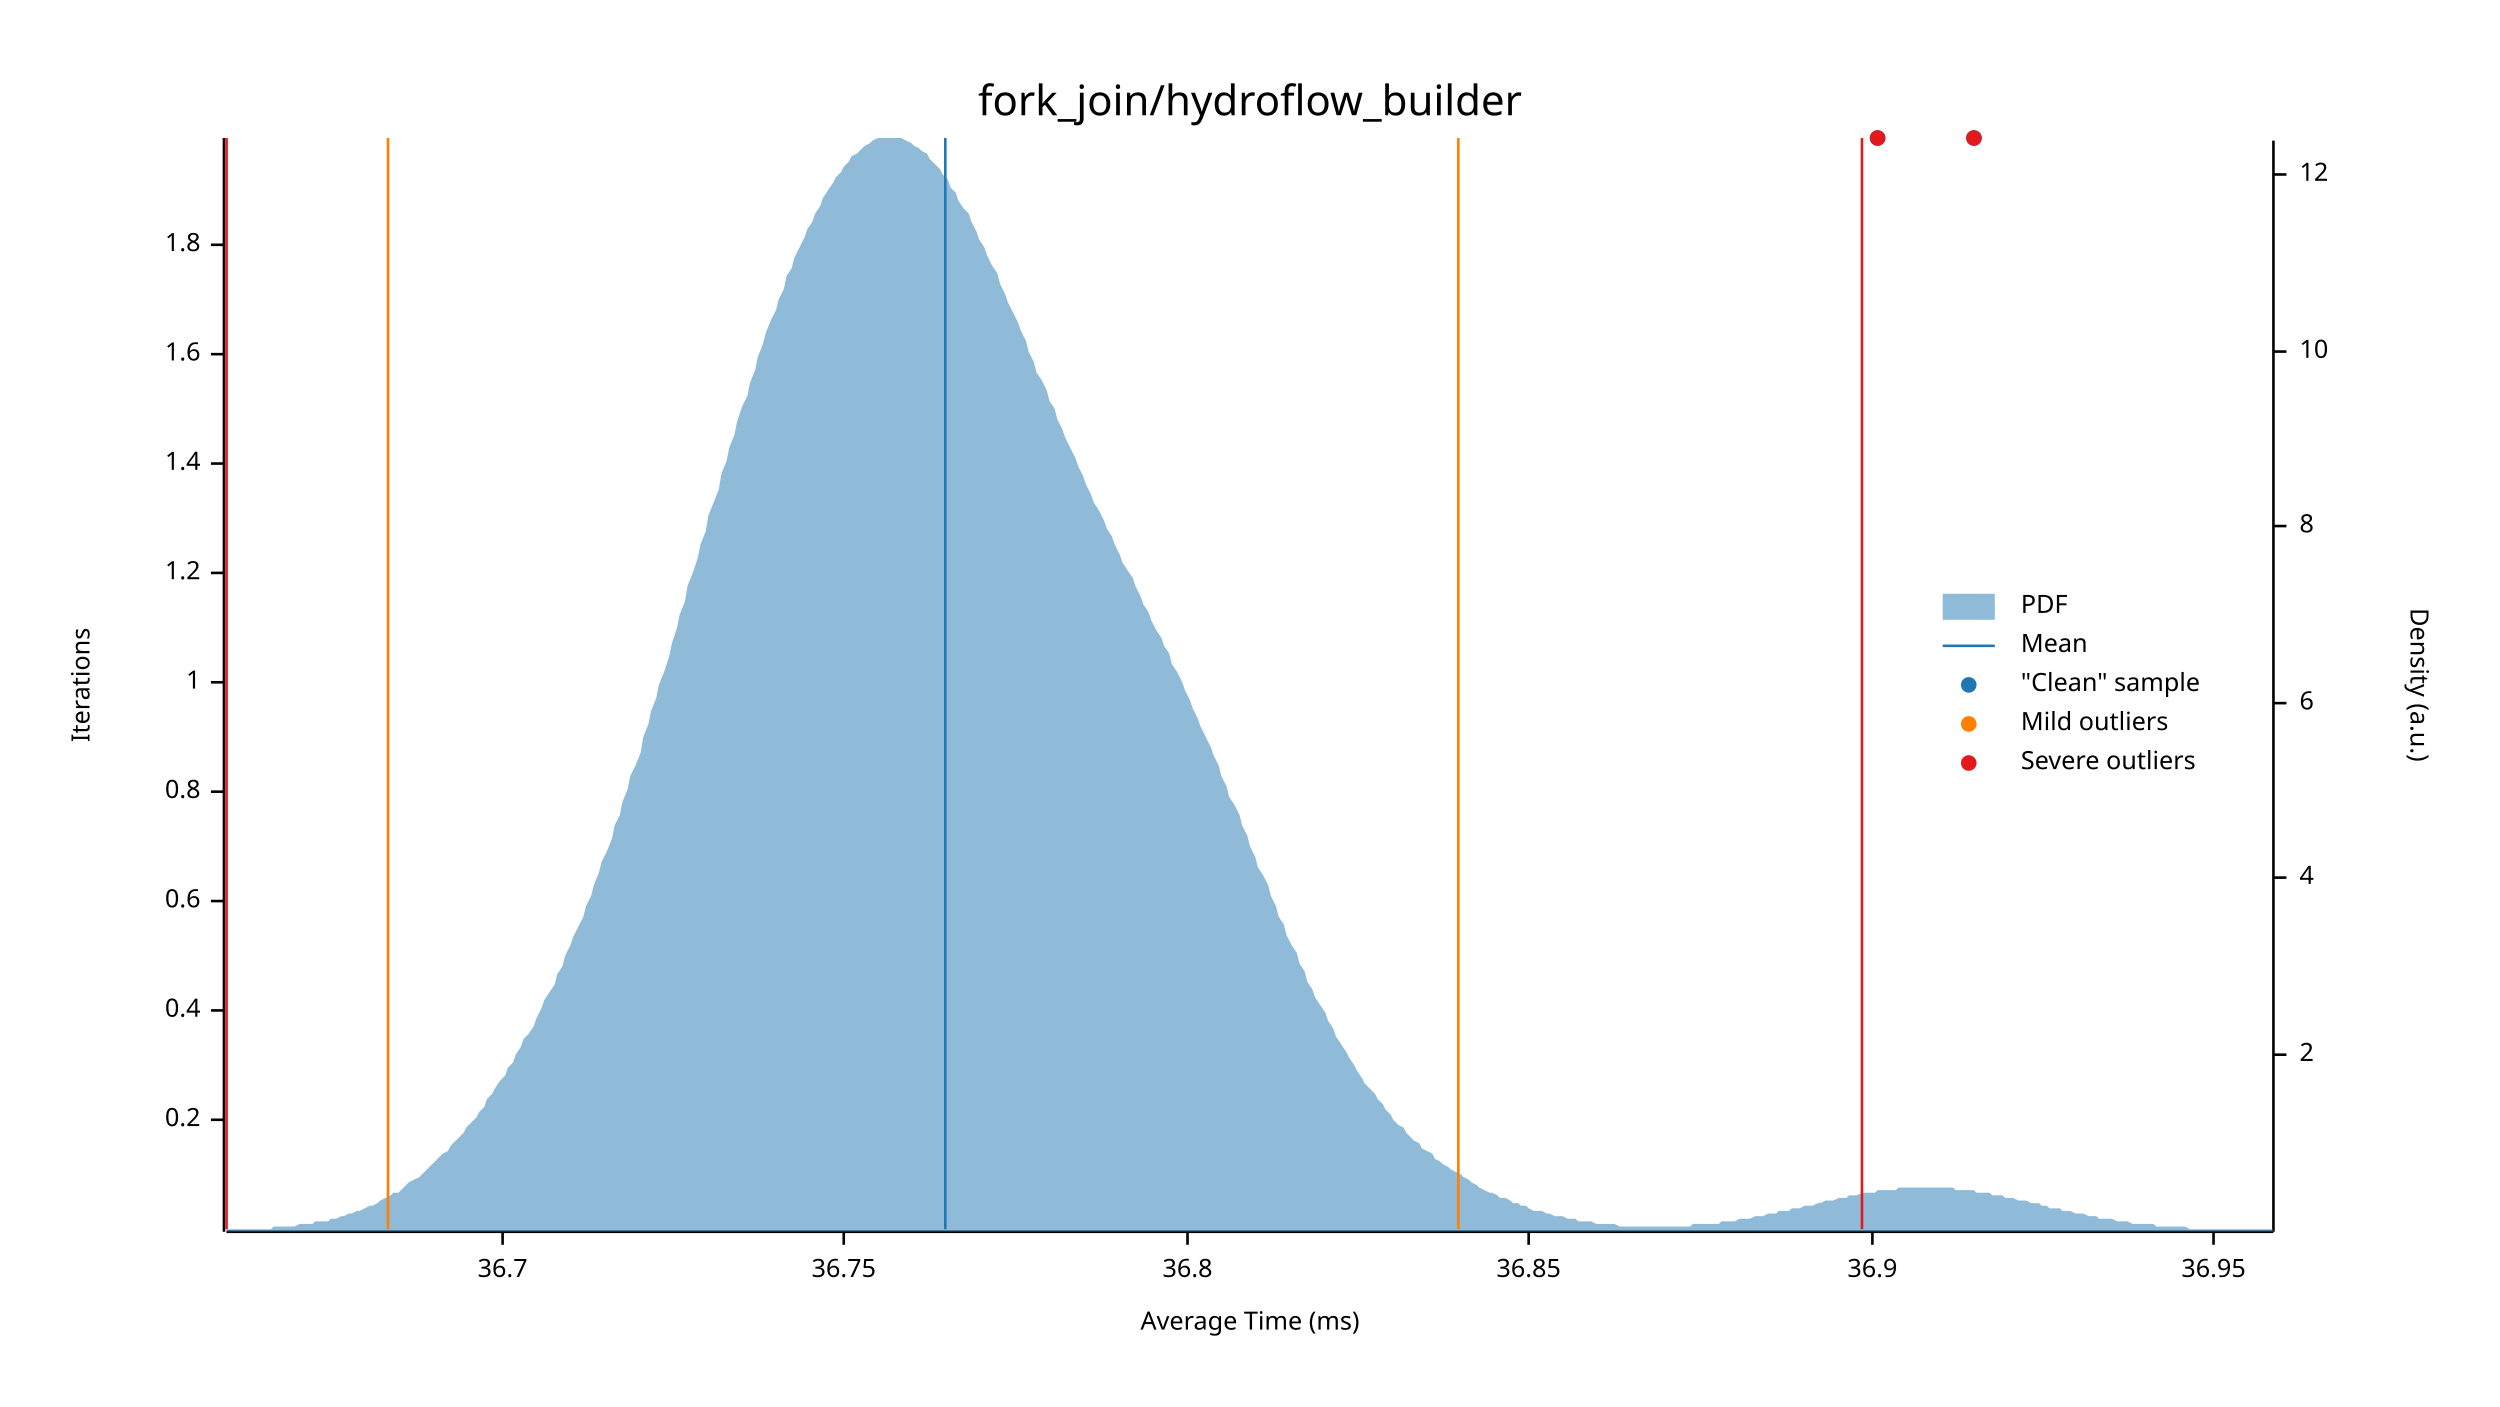
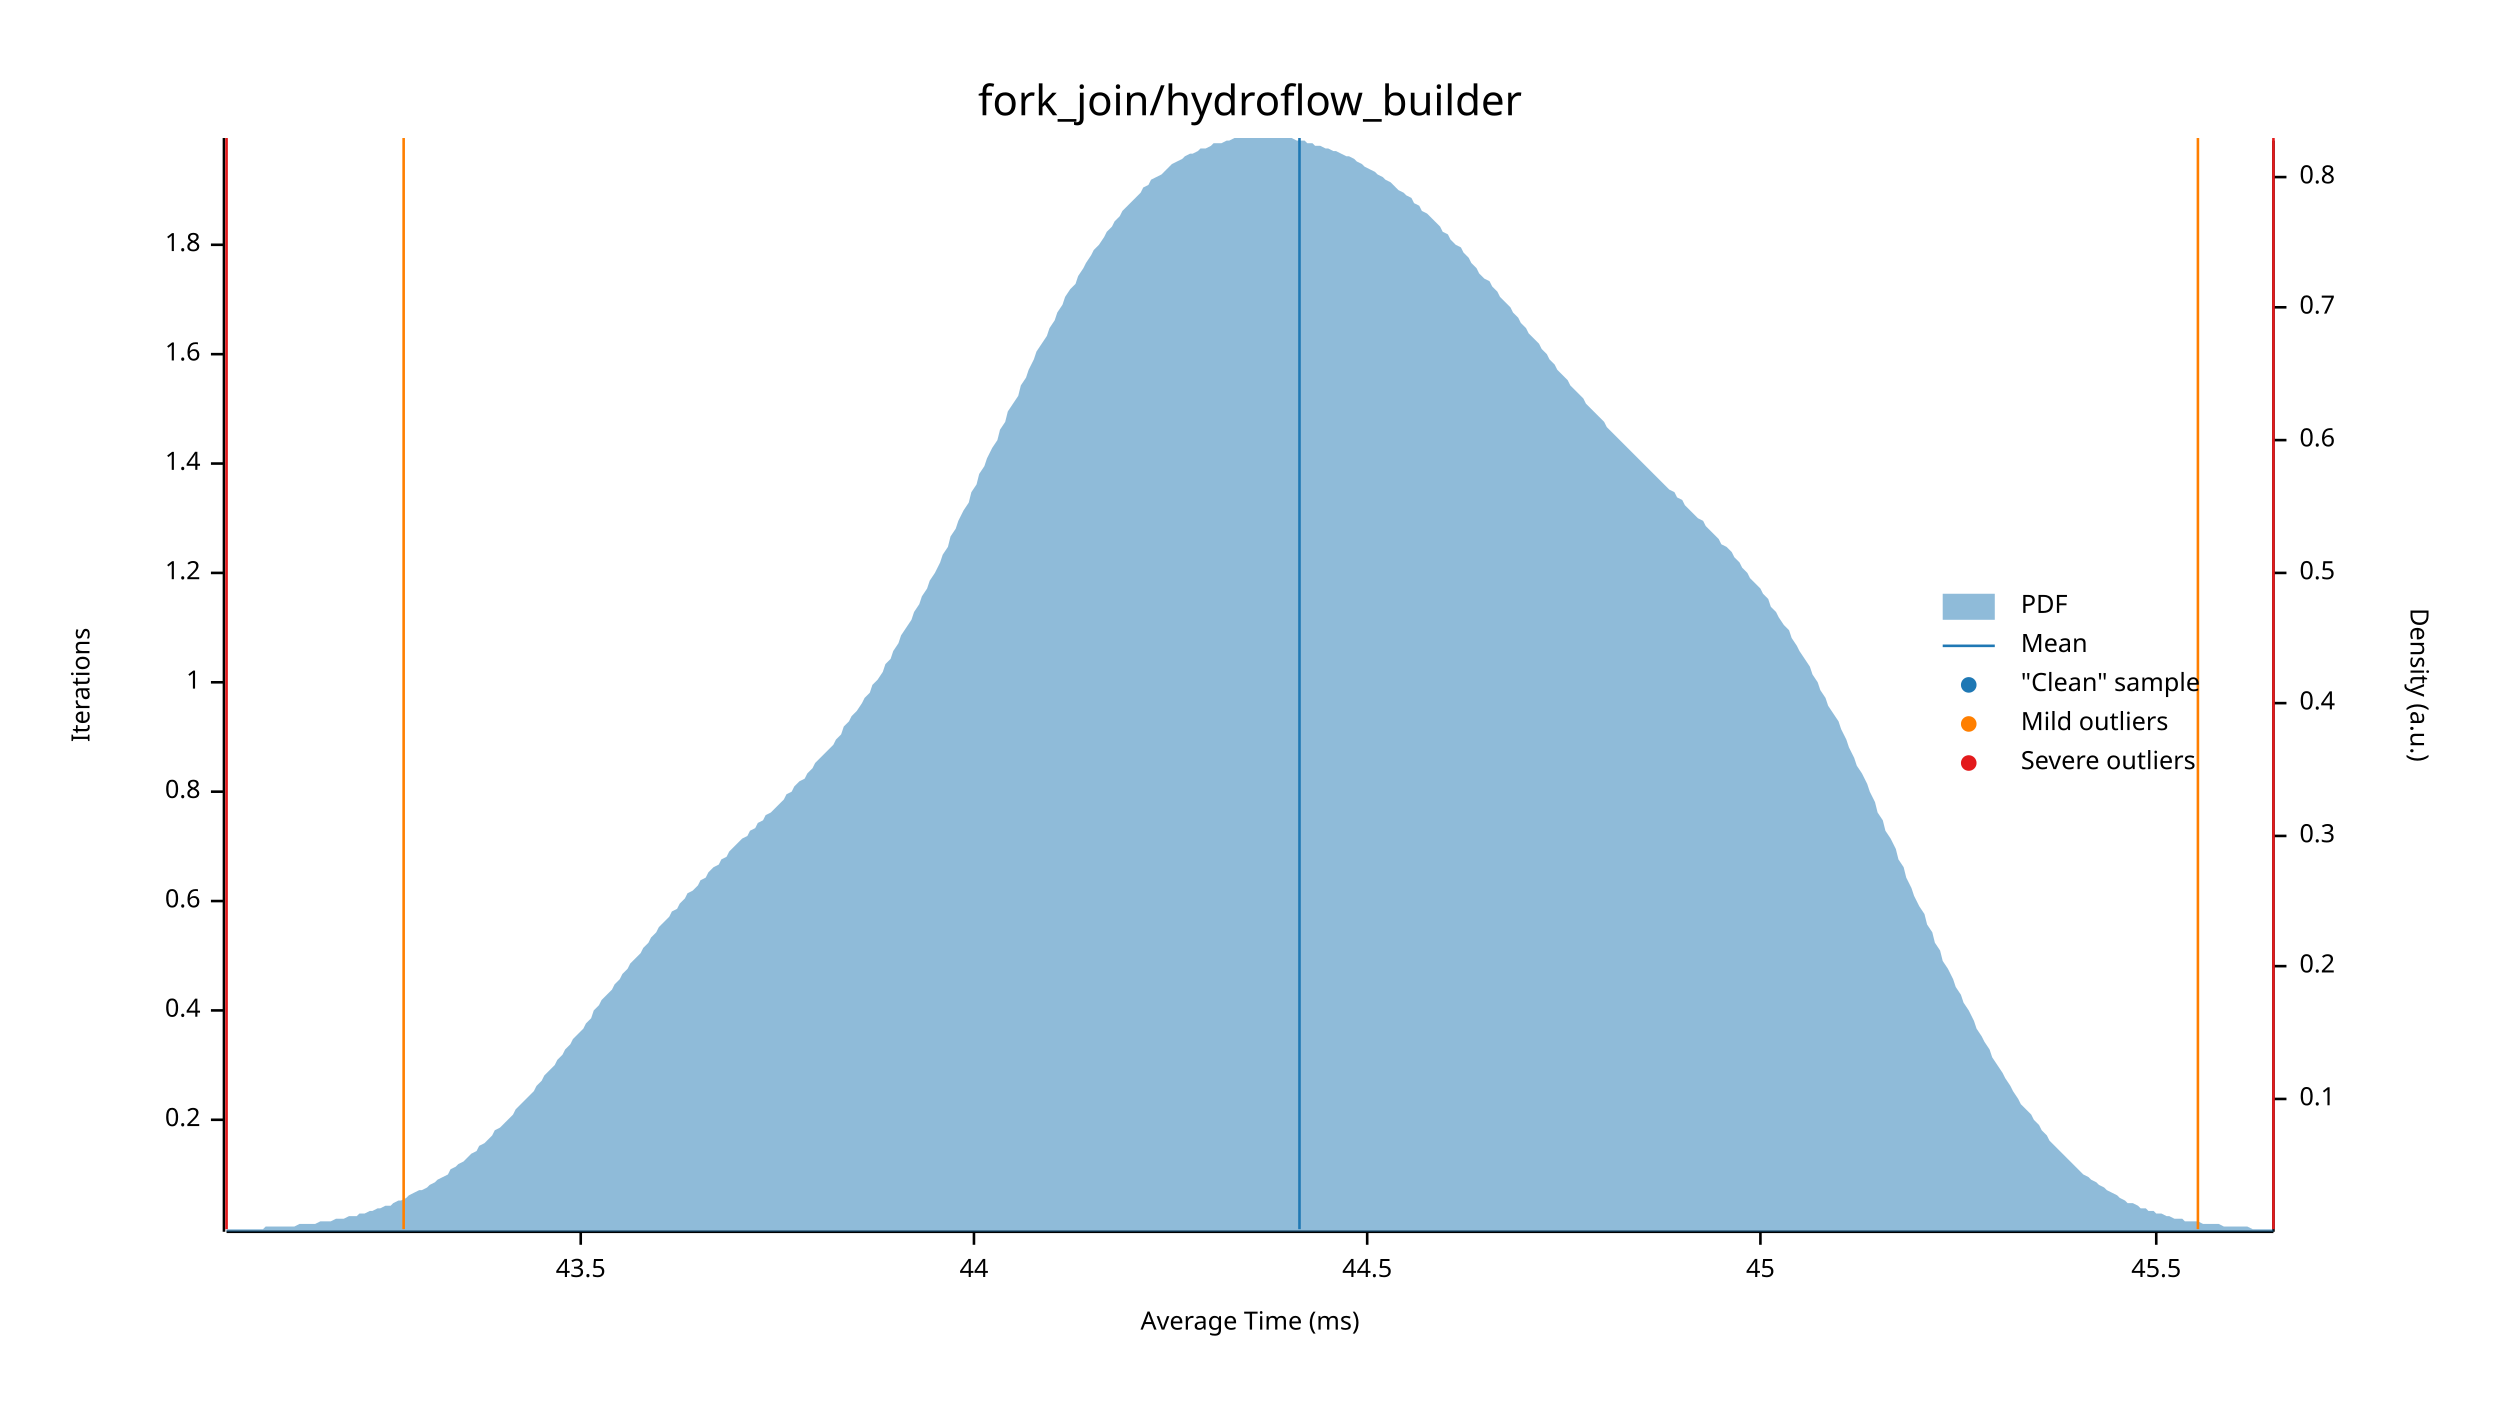
<svg xmlns="http://www.w3.org/2000/svg" width="960" height="540" viewBox="0 0 960 540">
  <text x="480" y="32" dy="0.76em" text-anchor="middle" font-family="sans-serif" font-size="16.129" opacity="1" fill="#000000">
fork_join/hydroflow_builder
</text>
  <text x="27" y="263" dy="0.76em" text-anchor="middle" font-family="sans-serif" font-size="9.677" opacity="1" fill="#000000" transform="rotate(270, 27, 263)">
Iterations
</text>
  <text x="480" y="513" dy="-0.5ex" text-anchor="middle" font-family="sans-serif" font-size="9.677" opacity="1" fill="#000000">
Average Time (ms)
</text>
  <polyline fill="none" opacity="1" stroke="#000000" stroke-width="1" points="86,53 86,473 " />
  <text x="77" y="430" dy="0.5ex" text-anchor="end" font-family="sans-serif" font-size="9.677" opacity="1" fill="#000000">
0.2
</text>
  <polyline fill="none" opacity="1" stroke="#000000" stroke-width="1" points="81,430 86,430 " />
  <text x="77" y="388" dy="0.5ex" text-anchor="end" font-family="sans-serif" font-size="9.677" opacity="1" fill="#000000">
0.4
</text>
  <polyline fill="none" opacity="1" stroke="#000000" stroke-width="1" points="81,388 86,388 " />
  <text x="77" y="346" dy="0.5ex" text-anchor="end" font-family="sans-serif" font-size="9.677" opacity="1" fill="#000000">
0.6
</text>
  <polyline fill="none" opacity="1" stroke="#000000" stroke-width="1" points="81,346 86,346 " />
  <text x="77" y="304" dy="0.5ex" text-anchor="end" font-family="sans-serif" font-size="9.677" opacity="1" fill="#000000">
0.8
</text>
  <polyline fill="none" opacity="1" stroke="#000000" stroke-width="1" points="81,304 86,304 " />
  <text x="77" y="262" dy="0.5ex" text-anchor="end" font-family="sans-serif" font-size="9.677" opacity="1" fill="#000000">
1
</text>
  <polyline fill="none" opacity="1" stroke="#000000" stroke-width="1" points="81,262 86,262 " />
  <text x="77" y="220" dy="0.5ex" text-anchor="end" font-family="sans-serif" font-size="9.677" opacity="1" fill="#000000">
1.2
</text>
  <polyline fill="none" opacity="1" stroke="#000000" stroke-width="1" points="81,220 86,220 " />
  <text x="77" y="178" dy="0.5ex" text-anchor="end" font-family="sans-serif" font-size="9.677" opacity="1" fill="#000000">
1.4
</text>
  <polyline fill="none" opacity="1" stroke="#000000" stroke-width="1" points="81,178 86,178 " />
  <text x="77" y="136" dy="0.5ex" text-anchor="end" font-family="sans-serif" font-size="9.677" opacity="1" fill="#000000">
1.6
</text>
  <polyline fill="none" opacity="1" stroke="#000000" stroke-width="1" points="81,136 86,136 " />
  <text x="77" y="94" dy="0.5ex" text-anchor="end" font-family="sans-serif" font-size="9.677" opacity="1" fill="#000000">
1.8
</text>
  <polyline fill="none" opacity="1" stroke="#000000" stroke-width="1" points="81,94 86,94 " />
  <polyline fill="none" opacity="1" stroke="#000000" stroke-width="1" points="87,473 873,473 " />
-   <text x="193" y="483" dy="0.76em" text-anchor="middle" font-family="sans-serif" font-size="9.677" opacity="1" fill="#000000">
- 36.7
+   <text x="223" y="483" dy="0.76em" text-anchor="middle" font-family="sans-serif" font-size="9.677" opacity="1" fill="#000000">
+ 43.5
</text>
-   <polyline fill="none" opacity="1" stroke="#000000" stroke-width="1" points="193,473 193,478 " />
-   <text x="324" y="483" dy="0.76em" text-anchor="middle" font-family="sans-serif" font-size="9.677" opacity="1" fill="#000000">
- 36.75
+   <polyline fill="none" opacity="1" stroke="#000000" stroke-width="1" points="223,473 223,478 " />
+   <text x="374" y="483" dy="0.76em" text-anchor="middle" font-family="sans-serif" font-size="9.677" opacity="1" fill="#000000">
+ 44
</text>
-   <polyline fill="none" opacity="1" stroke="#000000" stroke-width="1" points="324,473 324,478 " />
-   <text x="456" y="483" dy="0.76em" text-anchor="middle" font-family="sans-serif" font-size="9.677" opacity="1" fill="#000000">
- 36.8
+   <polyline fill="none" opacity="1" stroke="#000000" stroke-width="1" points="374,473 374,478 " />
+   <text x="525" y="483" dy="0.76em" text-anchor="middle" font-family="sans-serif" font-size="9.677" opacity="1" fill="#000000">
+ 44.5
</text>
-   <polyline fill="none" opacity="1" stroke="#000000" stroke-width="1" points="456,473 456,478 " />
-   <text x="587" y="483" dy="0.76em" text-anchor="middle" font-family="sans-serif" font-size="9.677" opacity="1" fill="#000000">
- 36.85
+   <polyline fill="none" opacity="1" stroke="#000000" stroke-width="1" points="525,473 525,478 " />
+   <text x="676" y="483" dy="0.76em" text-anchor="middle" font-family="sans-serif" font-size="9.677" opacity="1" fill="#000000">
+ 45
</text>
-   <polyline fill="none" opacity="1" stroke="#000000" stroke-width="1" points="587,473 587,478 " />
-   <text x="719" y="483" dy="0.76em" text-anchor="middle" font-family="sans-serif" font-size="9.677" opacity="1" fill="#000000">
- 36.9
+   <polyline fill="none" opacity="1" stroke="#000000" stroke-width="1" points="676,473 676,478 " />
+   <text x="828" y="483" dy="0.76em" text-anchor="middle" font-family="sans-serif" font-size="9.677" opacity="1" fill="#000000">
+ 45.5
</text>
-   <polyline fill="none" opacity="1" stroke="#000000" stroke-width="1" points="719,473 719,478 " />
-   <text x="850" y="483" dy="0.76em" text-anchor="middle" font-family="sans-serif" font-size="9.677" opacity="1" fill="#000000">
- 36.95
- </text>
-   <polyline fill="none" opacity="1" stroke="#000000" stroke-width="1" points="850,473 850,478 " />
+   <polyline fill="none" opacity="1" stroke="#000000" stroke-width="1" points="828,473 828,478 " />
  <text x="933" y="263" dy="0.76em" text-anchor="middle" font-family="sans-serif" font-size="9.677" opacity="1" fill="#000000" transform="rotate(90, 933, 263)">
Density (a.u.)
</text>
  <polyline fill="none" opacity="1" stroke="#000000" stroke-width="1" points="873,54 873,473 " />
-   <text x="883" y="405" dy="0.5ex" text-anchor="start" font-family="sans-serif" font-size="9.677" opacity="1" fill="#000000">
- 2
+   <text x="883" y="422" dy="0.5ex" text-anchor="start" font-family="sans-serif" font-size="9.677" opacity="1" fill="#000000">
+ 0.1
</text>
-   <polyline fill="none" opacity="1" stroke="#000000" stroke-width="1" points="873,405 878,405 " />
-   <text x="883" y="337" dy="0.5ex" text-anchor="start" font-family="sans-serif" font-size="9.677" opacity="1" fill="#000000">
- 4
+   <polyline fill="none" opacity="1" stroke="#000000" stroke-width="1" points="873,422 878,422 " />
+   <text x="883" y="371" dy="0.5ex" text-anchor="start" font-family="sans-serif" font-size="9.677" opacity="1" fill="#000000">
+ 0.2
</text>
-   <polyline fill="none" opacity="1" stroke="#000000" stroke-width="1" points="873,337 878,337 " />
+   <polyline fill="none" opacity="1" stroke="#000000" stroke-width="1" points="873,371 878,371 " />
+   <text x="883" y="321" dy="0.5ex" text-anchor="start" font-family="sans-serif" font-size="9.677" opacity="1" fill="#000000">
+ 0.3
+ </text>
+   <polyline fill="none" opacity="1" stroke="#000000" stroke-width="1" points="873,321 878,321 " />
  <text x="883" y="270" dy="0.5ex" text-anchor="start" font-family="sans-serif" font-size="9.677" opacity="1" fill="#000000">
- 6
+ 0.4
</text>
  <polyline fill="none" opacity="1" stroke="#000000" stroke-width="1" points="873,270 878,270 " />
-   <text x="883" y="202" dy="0.5ex" text-anchor="start" font-family="sans-serif" font-size="9.677" opacity="1" fill="#000000">
- 8
+   <text x="883" y="220" dy="0.5ex" text-anchor="start" font-family="sans-serif" font-size="9.677" opacity="1" fill="#000000">
+ 0.5
</text>
-   <polyline fill="none" opacity="1" stroke="#000000" stroke-width="1" points="873,202 878,202 " />
-   <text x="883" y="135" dy="0.5ex" text-anchor="start" font-family="sans-serif" font-size="9.677" opacity="1" fill="#000000">
- 10
+   <polyline fill="none" opacity="1" stroke="#000000" stroke-width="1" points="873,220 878,220 " />
+   <text x="883" y="169" dy="0.5ex" text-anchor="start" font-family="sans-serif" font-size="9.677" opacity="1" fill="#000000">
+ 0.6
</text>
-   <polyline fill="none" opacity="1" stroke="#000000" stroke-width="1" points="873,135 878,135 " />
-   <text x="883" y="67" dy="0.5ex" text-anchor="start" font-family="sans-serif" font-size="9.677" opacity="1" fill="#000000">
- 12
+   <polyline fill="none" opacity="1" stroke="#000000" stroke-width="1" points="873,169 878,169 " />
+   <text x="883" y="118" dy="0.5ex" text-anchor="start" font-family="sans-serif" font-size="9.677" opacity="1" fill="#000000">
+ 0.7
</text>
-   <polyline fill="none" opacity="1" stroke="#000000" stroke-width="1" points="873,67 878,67 " />
-   <polygon opacity="0.5" fill="#1F78B4" points="87,472 88,472 90,472 91,472 93,472 94,472 96,472 98,472 99,472 101,472 102,472 104,472 105,471 107,471 109,471 110,471 112,471 113,471 115,470 116,470 118,470 120,470 121,469 123,469 124,469 126,469 127,468 129,468 131,467 132,467 134,466 135,466 137,465 138,465 140,464 142,463 143,463 145,462 146,461 148,460 150,459 151,458 153,458 154,457 156,455 157,454 159,453 161,452 162,451 164,449 165,448 167,446 168,445 170,443 172,442 173,440 175,438 176,437 178,435 179,433 181,431 183,429 184,427 186,425 187,422 189,420 190,418 192,415 194,413 195,410 197,408 198,405 200,402 201,399 203,397 205,394 206,391 208,387 209,384 211,381 213,378 214,374 216,371 217,367 219,363 220,360 222,356 224,352 225,348 227,344 228,340 230,335 231,331 233,327 235,322 236,317 238,313 239,308 241,303 242,298 244,294 246,289 247,283 249,278 250,273 252,268 253,263 255,258 257,252 258,247 260,241 261,236 263,231 264,225 266,220 268,214 269,209 271,204 272,198 274,193 276,188 277,182 279,177 280,172 282,167 283,162 285,156 287,152 288,147 290,142 291,137 293,132 294,128 296,123 298,119 299,115 301,111 302,106 304,103 305,99 307,95 309,91 310,88 312,85 313,82 315,79 316,76 318,73 320,70 321,68 323,66 324,64 326,62 327,60 329,59 331,57 332,56 334,55 335,54 337,53 339,53 340,53 342,53 343,53 345,53 346,53 348,54 350,55 351,56 353,57 354,58 356,59 357,61 359,63 361,65 362,67 364,69 365,72 367,74 368,77 370,80 372,82 373,85 375,89 376,92 378,95 379,98 381,102 383,105 384,109 386,113 387,116 389,120 391,124 392,127 394,131 395,135 397,139 398,143 400,146 402,150 403,154 405,157 406,161 408,165 409,168 411,172 413,176 414,179 416,183 417,186 419,190 420,193 422,196 424,200 425,203 427,206 428,209 430,213 431,216 433,219 435,222 436,225 438,229 439,232 441,235 442,238 444,242 446,245 447,248 449,251 450,255 452,258 454,262 455,265 457,269 458,272 460,276 461,279 463,283 465,287 466,290 468,294 469,298 471,302 472,306 474,309 476,313 477,317 479,321 480,325 482,329 483,333 485,336 487,340 488,344 490,348 491,352 493,355 494,359 496,363 498,366 499,370 501,373 502,377 504,380 505,383 507,386 509,389 510,392 512,395 513,398 515,401 517,404 518,406 520,409 521,411 523,414 524,416 526,418 528,420 529,422 531,424 532,426 534,428 535,430 537,432 539,433 540,435 542,437 543,438 545,439 546,441 548,442 550,443 551,445 553,446 554,447 556,448 557,449 559,450 561,451 562,452 564,453 565,454 567,455 568,456 570,457 572,458 573,458 575,459 576,460 578,460 580,461 581,462 583,462 584,463 586,463 587,464 589,465 591,465 592,465 594,466 595,466 597,467 598,467 600,467 602,468 603,468 605,468 606,469 608,469 609,469 611,469 613,470 614,470 616,470 617,470 619,470 620,470 622,471 624,471 625,471 627,471 628,471 630,471 632,471 633,471 635,471 636,471 638,471 639,471 641,471 643,471 644,471 646,471 647,471 649,471 650,470 652,470 654,470 655,470 657,470 658,470 660,470 661,469 663,469 665,469 666,469 668,468 669,468 671,468 672,468 674,467 676,467 677,467 679,466 680,466 682,466 683,465 685,465 687,465 688,464 690,464 691,464 693,463 695,463 696,463 698,462 699,462 701,461 702,461 704,461 706,460 707,460 709,460 710,459 712,459 713,459 715,458 717,458 718,458 720,458 721,457 723,457 724,457 726,457 728,457 729,456 731,456 732,456 734,456 735,456 737,456 739,456 740,456 742,456 743,456 745,456 746,456 748,456 750,456 751,457 753,457 754,457 756,457 758,457 759,458 761,458 762,458 764,458 765,459 767,459 769,459 770,460 772,460 773,460 775,461 776,461 778,461 780,462 781,462 783,462 784,463 786,463 787,464 789,464 791,464 792,465 794,465 795,465 797,466 798,466 800,466 802,467 803,467 805,467 806,468 808,468 809,468 811,468 813,469 814,469 816,469 817,469 819,470 821,470 822,470 824,470 825,470 827,470 828,471 830,471 832,471 833,471 835,471 836,471 838,471 839,471 841,472 843,472 844,472 846,472 847,472 849,472 850,472 852,472 854,472 855,472 857,472 858,472 860,472 861,472 863,472 865,472 866,472 868,472 869,472 871,472 873,472 873,473 87,473 " />
-   <polyline fill="none" opacity="1" stroke="#1F78B4" stroke-width="1" points="363,472 363,53 " />
-   <polyline fill="none" opacity="1" stroke="#FF7F00" stroke-width="1" points="149,472 149,53 " />
-   <polyline fill="none" opacity="1" stroke="#FF7F00" stroke-width="1" points="560,472 560,53 " />
+   <polyline fill="none" opacity="1" stroke="#000000" stroke-width="1" points="873,118 878,118 " />
+   <text x="883" y="68" dy="0.5ex" text-anchor="start" font-family="sans-serif" font-size="9.677" opacity="1" fill="#000000">
+ 0.8
+ </text>
+   <polyline fill="none" opacity="1" stroke="#000000" stroke-width="1" points="873,68 878,68 " />
+   <polygon opacity="0.5" fill="#1F78B4" points="87,472 88,472 90,472 91,472 93,472 94,472 96,472 98,472 99,472 101,472 102,471 104,471 105,471 107,471 109,471 110,471 112,471 113,471 115,470 116,470 118,470 120,470 121,470 123,469 124,469 126,469 127,469 129,468 131,468 132,468 134,467 135,467 137,467 138,466 140,466 142,465 143,465 145,464 146,464 148,463 150,463 151,462 153,461 154,461 156,460 157,459 159,458 161,457 162,457 164,456 165,455 167,454 168,453 170,452 172,451 173,449 175,448 176,447 178,446 179,445 181,443 183,442 184,440 186,439 187,438 189,436 190,434 192,433 194,431 195,430 197,428 198,426 200,424 201,423 203,421 205,419 206,417 208,415 209,413 211,411 213,409 214,407 216,405 217,403 219,401 220,399 222,397 224,395 225,393 227,391 228,388 230,386 231,384 233,382 235,380 236,378 238,376 239,374 241,372 242,370 244,368 246,366 247,364 249,362 250,360 252,358 253,356 255,354 257,352 258,350 260,349 261,347 263,345 264,343 266,342 268,340 269,338 271,337 272,335 274,333 276,332 277,330 279,329 280,327 282,325 283,324 285,322 287,321 288,319 290,318 291,316 293,315 294,313 296,312 298,310 299,309 301,307 302,305 304,304 305,302 307,300 309,299 310,297 312,295 313,293 315,291 316,290 318,288 320,286 321,284 323,282 324,279 326,277 327,275 329,273 331,270 332,268 334,266 335,263 337,261 339,258 340,255 342,253 343,250 345,247 346,244 348,241 350,238 351,235 353,232 354,229 356,226 357,223 359,220 361,216 362,213 364,210 365,206 367,203 368,200 370,196 372,193 373,189 375,186 376,182 378,179 379,176 381,172 383,169 384,165 386,162 387,158 389,155 391,152 392,148 394,145 395,142 397,138 398,135 400,132 402,129 403,126 405,123 406,120 408,117 409,114 411,111 413,109 414,106 416,103 417,101 419,98 420,96 422,94 424,91 425,89 427,87 428,85 430,83 431,81 433,79 435,77 436,76 438,74 439,72 441,71 442,69 444,68 446,67 447,66 449,64 450,63 452,62 454,61 455,60 457,59 458,59 460,58 461,57 463,57 465,56 466,55 468,55 469,55 471,54 472,54 474,53 476,53 477,53 479,53 480,53 482,53 483,53 485,53 487,53 488,53 490,53 491,53 493,53 494,53 496,53 498,54 499,54 501,54 502,55 504,55 505,56 507,56 509,57 510,57 512,58 513,58 515,59 517,60 518,60 520,61 521,62 523,63 524,64 526,65 528,66 529,67 531,68 532,69 534,70 535,71 537,73 539,74 540,75 542,76 543,78 545,79 546,81 548,82 550,84 551,85 553,87 554,89 556,90 557,92 559,94 561,95 562,97 564,99 565,101 567,103 568,105 570,107 572,108 573,110 575,112 576,114 578,116 580,118 581,120 583,122 584,124 586,126 587,128 589,130 591,132 592,134 594,136 595,138 597,140 598,142 600,144 602,146 603,148 605,150 606,151 608,153 609,155 611,157 613,159 614,160 616,162 617,164 619,166 620,167 622,169 624,171 625,172 627,174 628,175 630,177 632,179 633,180 635,182 636,183 638,185 639,186 641,188 643,189 644,191 646,192 647,194 649,196 650,197 652,199 654,200 655,202 657,204 658,205 660,207 661,209 663,210 665,212 666,214 668,216 669,218 671,220 672,222 674,224 676,226 677,228 679,230 680,233 682,235 683,237 685,240 687,242 688,245 690,248 691,250 693,253 695,256 696,259 698,262 699,265 701,268 702,271 704,274 706,277 707,280 709,284 710,287 712,291 713,294 715,297 717,301 718,304 720,308 721,312 723,315 724,319 726,322 728,326 729,330 731,333 732,337 734,341 735,344 737,348 739,351 740,355 742,358 743,362 745,365 746,369 748,372 750,376 751,379 753,382 754,385 756,388 758,392 759,395 761,398 762,400 764,403 765,406 767,409 769,412 770,414 772,417 773,419 775,422 776,424 778,426 780,428 781,430 783,432 784,434 786,436 787,438 789,440 791,442 792,443 794,445 795,446 797,448 798,449 800,451 802,452 803,453 805,454 806,455 808,456 809,457 811,458 813,459 814,460 816,461 817,462 819,462 821,463 822,464 824,464 825,465 827,465 828,466 830,466 832,467 833,467 835,468 836,468 838,468 839,469 841,469 843,469 844,469 846,470 847,470 849,470 850,470 852,470 854,471 855,471 857,471 858,471 860,471 861,471 863,471 865,472 866,472 868,472 869,472 871,472 873,472 873,473 87,473 " />
+   <polyline fill="none" opacity="1" stroke="#1F78B4" stroke-width="1" points="499,472 499,53 " />
+   <polyline fill="none" opacity="1" stroke="#FF7F00" stroke-width="1" points="155,472 155,53 " />
+   <polyline fill="none" opacity="1" stroke="#FF7F00" stroke-width="1" points="844,472 844,53 " />
  <polyline fill="none" opacity="1" stroke="#E31A1C" stroke-width="1" points="87,472 87,53 " />
-   <polyline fill="none" opacity="1" stroke="#E31A1C" stroke-width="1" points="715,472 715,53 " />
-   <circle cx="721" cy="53" r="3" opacity="1" fill="#1F78B4" stroke="none" stroke-width="1" />
-   <circle cx="758" cy="53" r="3" opacity="1" fill="#1F78B4" stroke="none" stroke-width="1" />
-   <circle cx="721" cy="53" r="3" opacity="1" fill="#E31A1C" stroke="none" stroke-width="1" />
-   <circle cx="758" cy="53" r="3" opacity="1" fill="#E31A1C" stroke="none" stroke-width="1" />
+   <polyline fill="none" opacity="1" stroke="#E31A1C" stroke-width="1" points="873,472 873,53 " />
  <text x="776" y="228" dy="0.76em" text-anchor="start" font-family="sans-serif" font-size="9.677" opacity="1" fill="#000000">
PDF
</text>
  <text x="776" y="243" dy="0.76em" text-anchor="start" font-family="sans-serif" font-size="9.677" opacity="1" fill="#000000">
Mean
</text>
  <text x="776" y="258" dy="0.76em" text-anchor="start" font-family="sans-serif" font-size="9.677" opacity="1" fill="#000000">
"Clean" sample
</text>
  <text x="776" y="273" dy="0.76em" text-anchor="start" font-family="sans-serif" font-size="9.677" opacity="1" fill="#000000">
Mild outliers
</text>
  <text x="776" y="288" dy="0.76em" text-anchor="start" font-family="sans-serif" font-size="9.677" opacity="1" fill="#000000">
Severe outliers
</text>
  <rect x="746" y="228" width="20" height="10" opacity="0.5" fill="#1F78B4" stroke="none" />
  <polyline fill="none" opacity="1" stroke="#1F78B4" stroke-width="1" points="746,248 766,248 " />
  <circle cx="756" cy="263" r="3" opacity="1" fill="#1F78B4" stroke="none" stroke-width="1" />
  <circle cx="756" cy="278" r="3" opacity="1" fill="#FF7F00" stroke="none" stroke-width="1" />
  <circle cx="756" cy="293" r="3" opacity="1" fill="#E31A1C" stroke="none" stroke-width="1" />
</svg>
